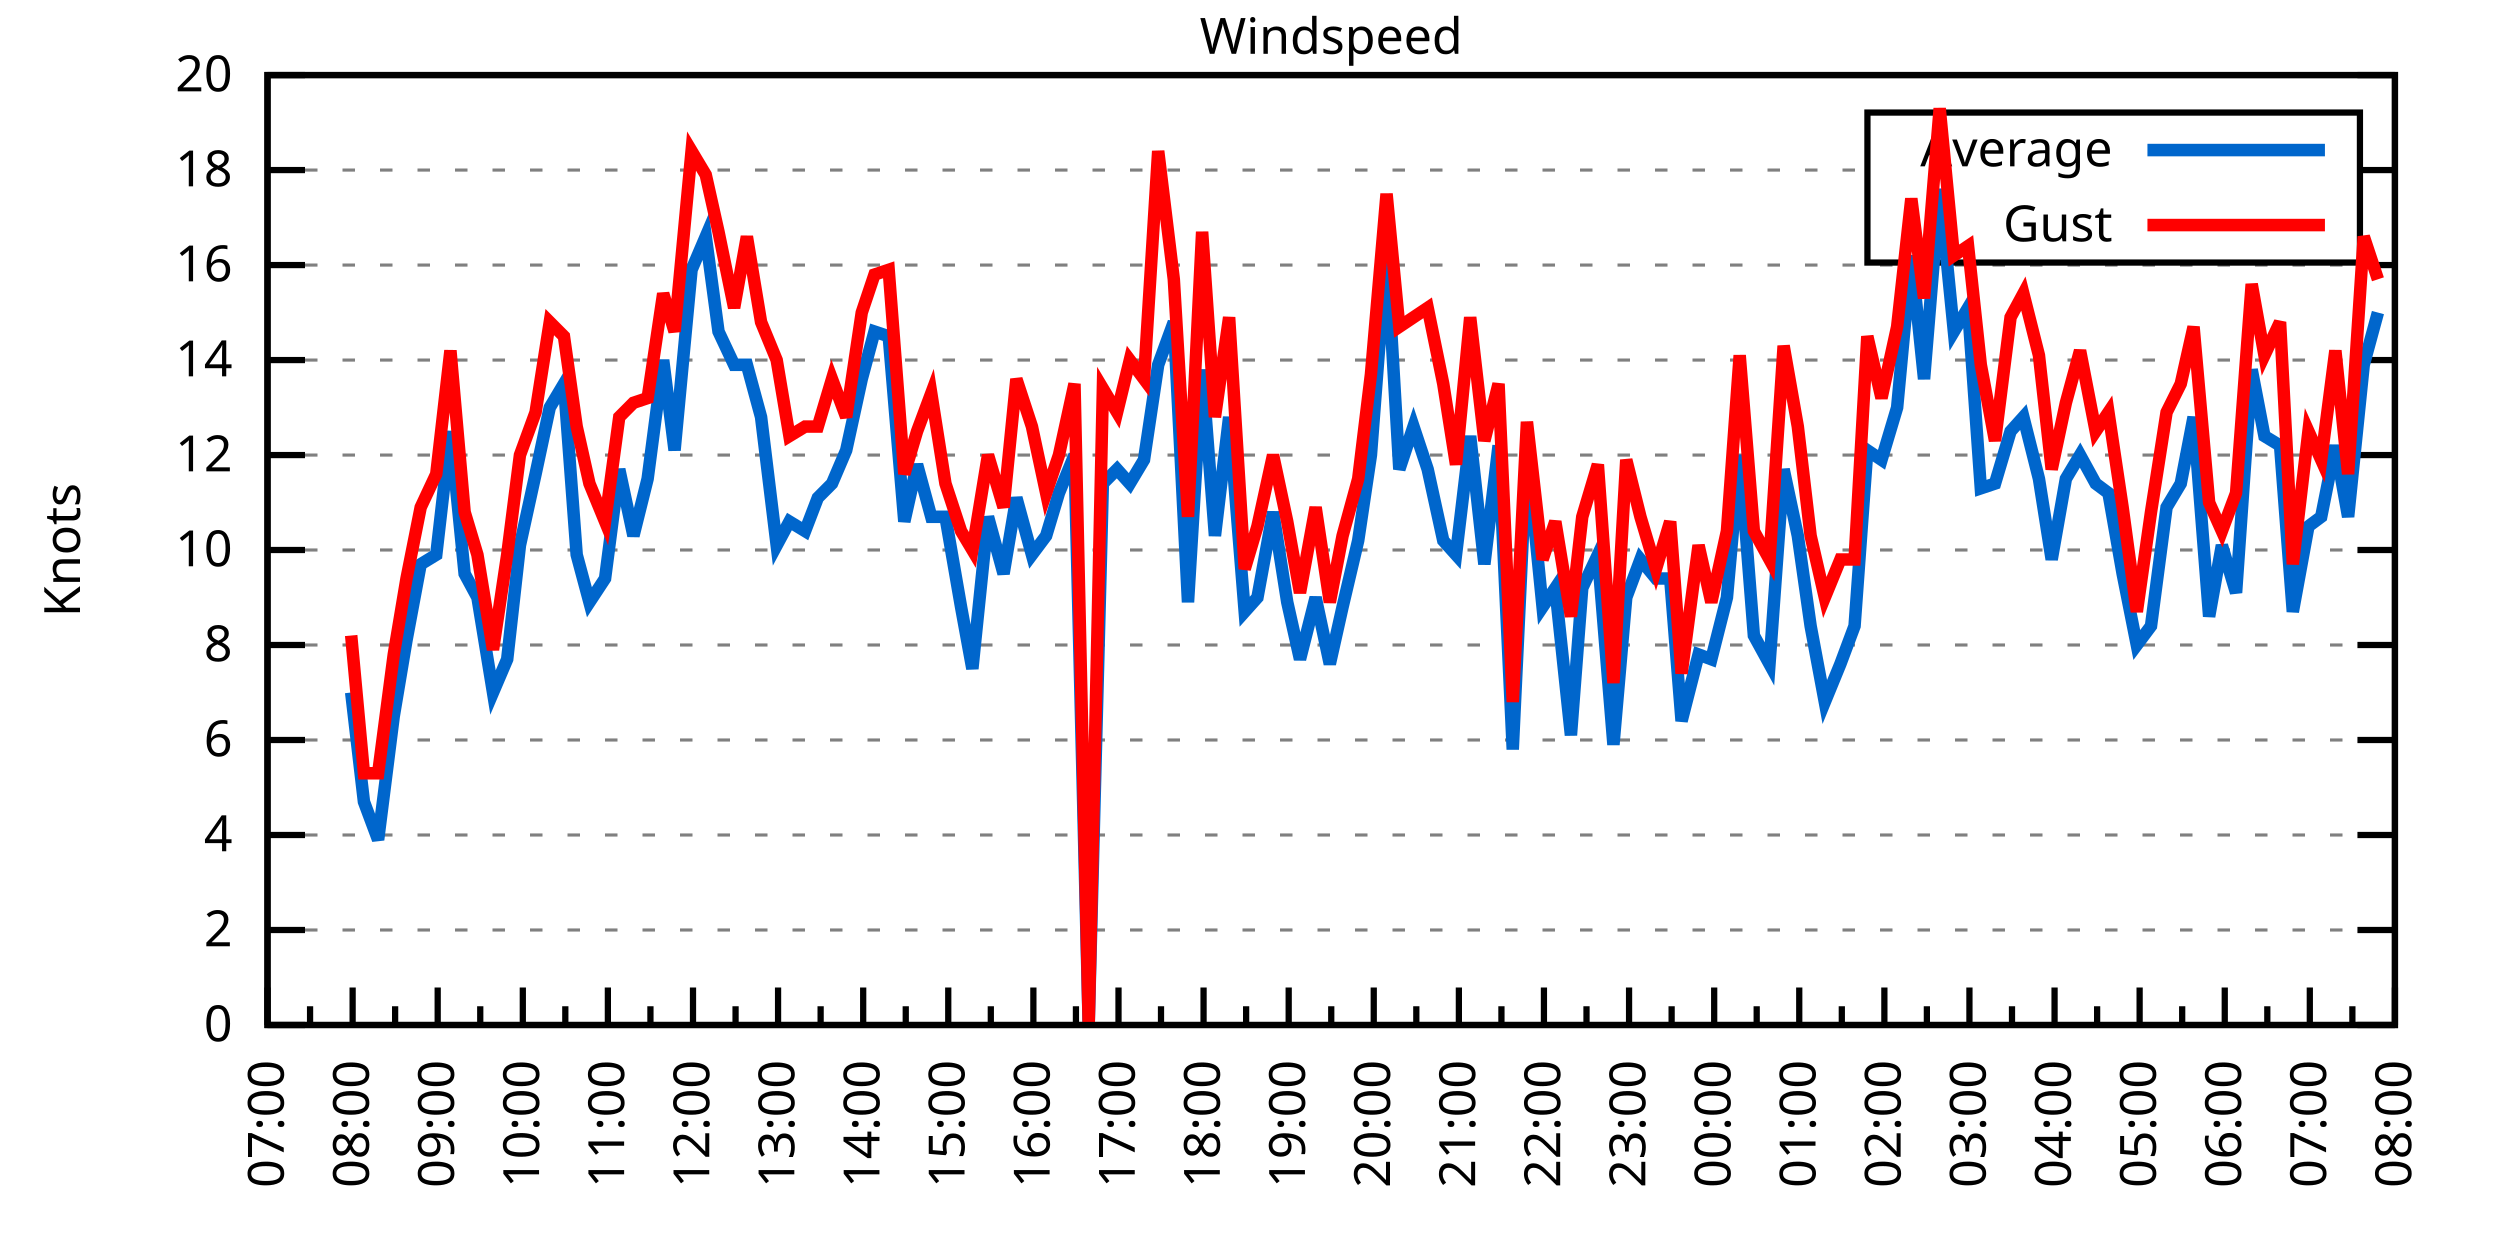
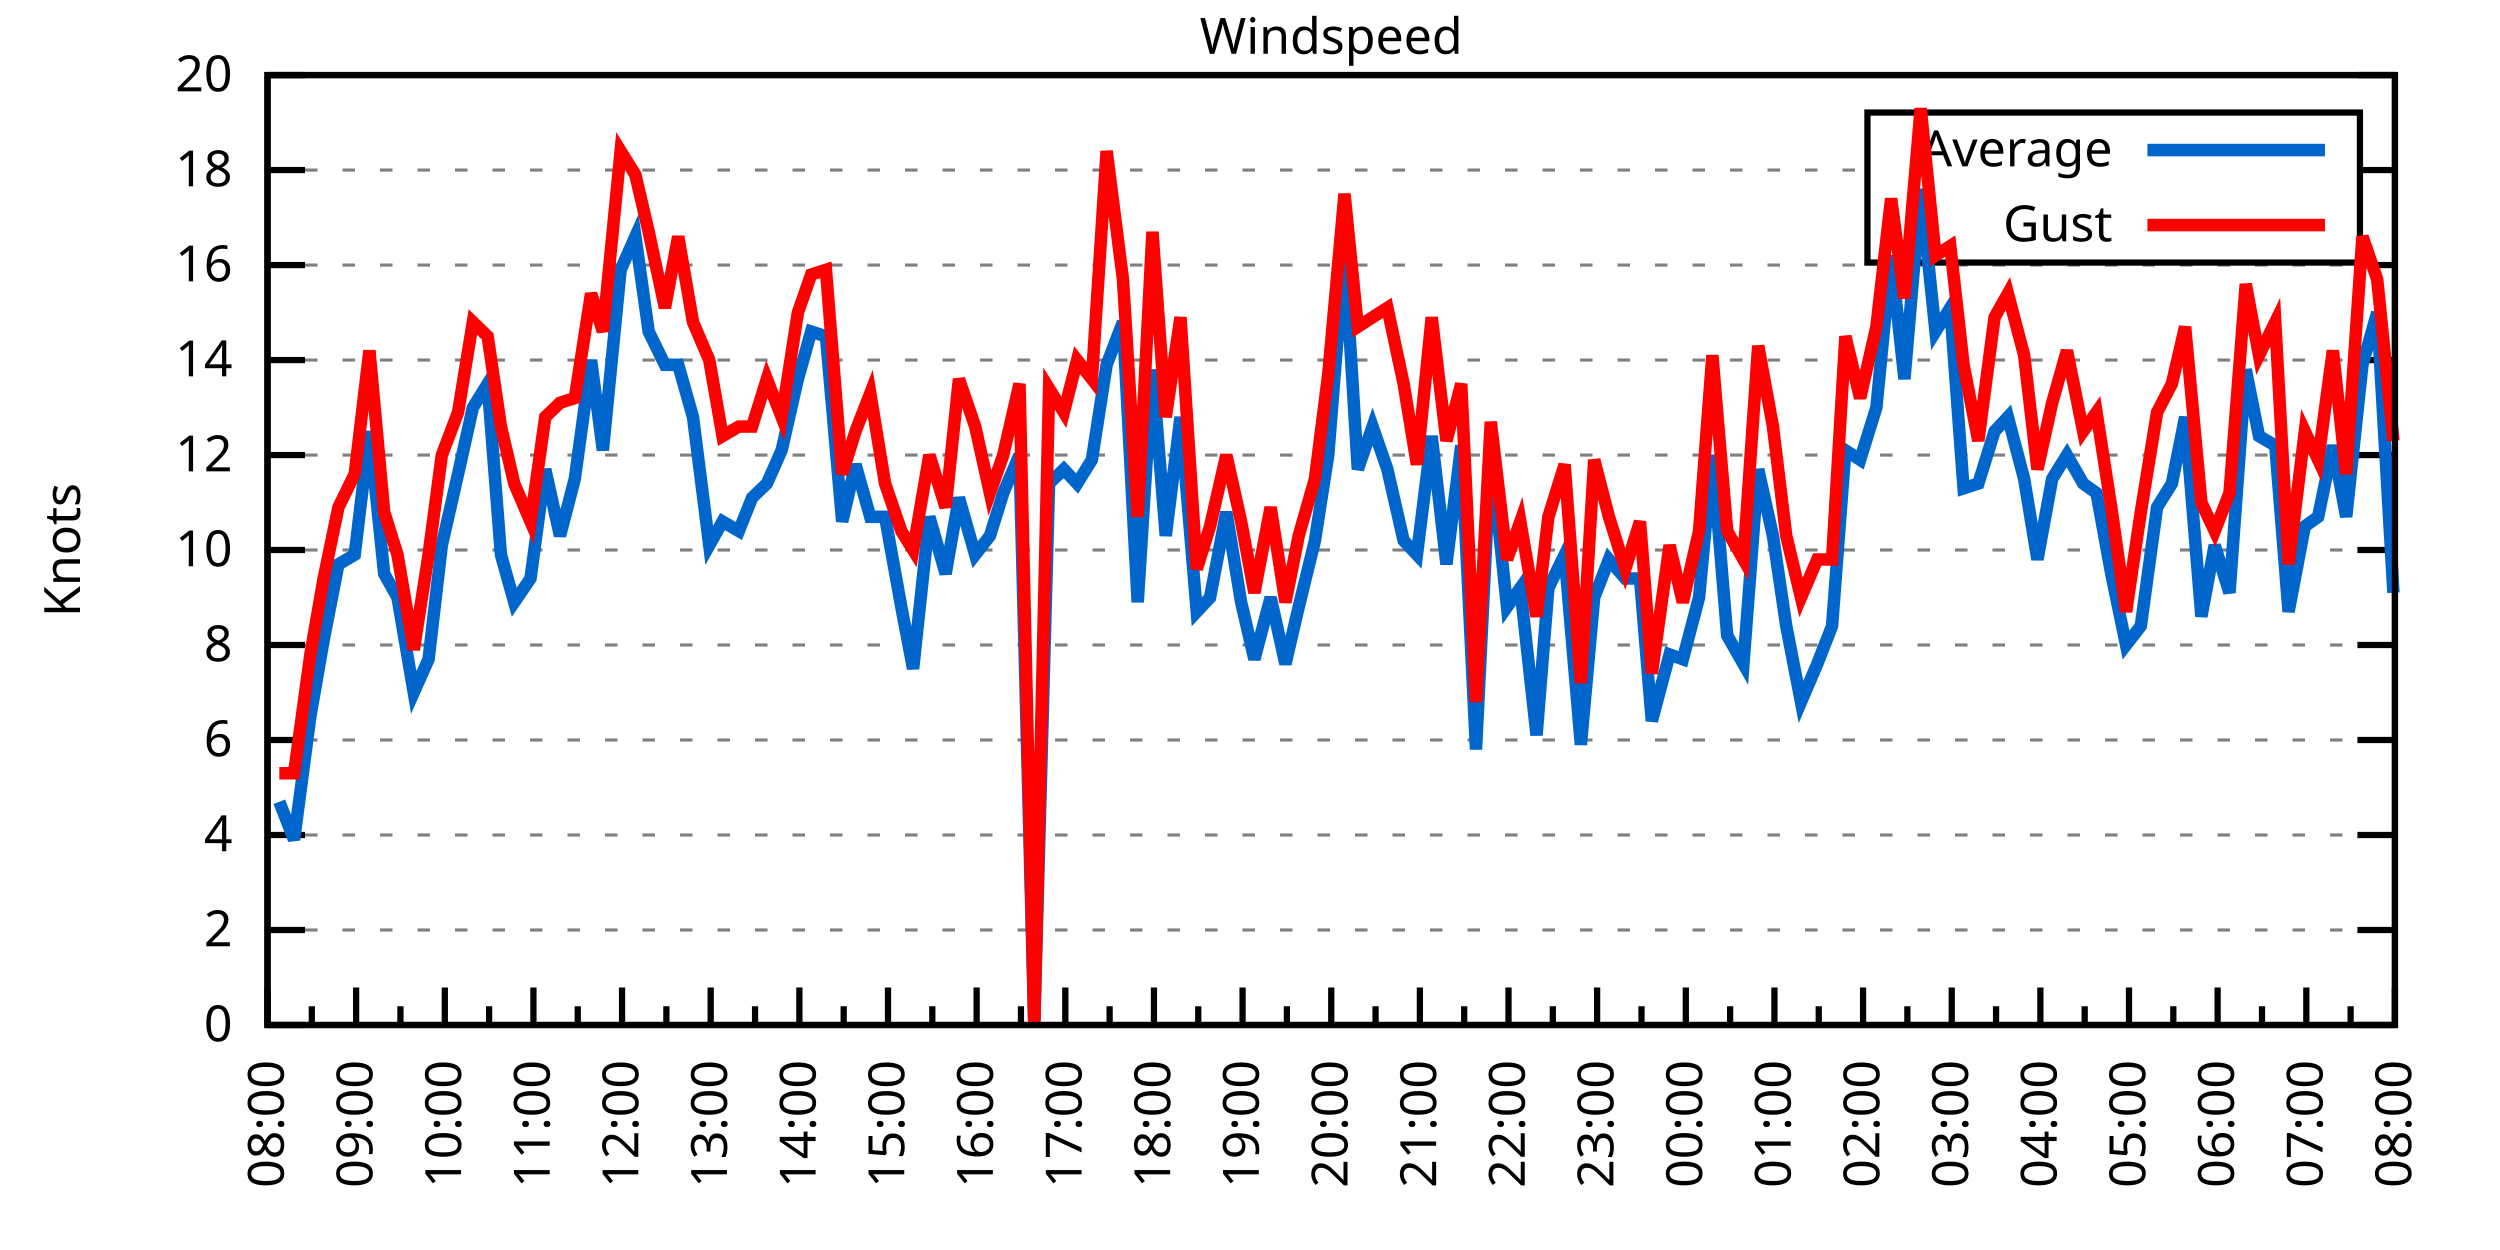
<svg xmlns="http://www.w3.org/2000/svg" xmlns:xlink="http://www.w3.org/1999/xlink" width="400" height="200" viewBox="0 0 400 200">
  <g id="gnuplot_canvas">
    <rect x="0" y="0" width="400" height="200" fill="none" />
    <defs>
      <circle id="gpDot" r="0.5" stroke-width="0.5" stroke="currentColor" />
      <path id="gpPt0" stroke-width="0.333" stroke="currentColor" d="M-1,0 h2 M0,-1 v2" />
      <path id="gpPt1" stroke-width="0.333" stroke="currentColor" d="M-1,-1 L1,1 M1,-1 L-1,1" />
      <path id="gpPt2" stroke-width="0.333" stroke="currentColor" d="M-1,0 L1,0 M0,-1 L0,1 M-1,-1 L1,1 M-1,1 L1,-1" />
      <rect id="gpPt3" stroke-width="0.333" stroke="currentColor" x="-1" y="-1" width="2" height="2" />
      <rect id="gpPt4" stroke-width="0.333" stroke="currentColor" fill="currentColor" x="-1" y="-1" width="2" height="2" />
      <circle id="gpPt5" stroke-width="0.333" stroke="currentColor" cx="0" cy="0" r="1" />
      <use xlink:href="#gpPt5" id="gpPt6" fill="currentColor" stroke="none" />
      <path id="gpPt7" stroke-width="0.333" stroke="currentColor" d="M0,-1.33 L-1.33,0.67 L1.33,0.67 z" />
      <use xlink:href="#gpPt7" id="gpPt8" fill="currentColor" stroke="none" />
      <use xlink:href="#gpPt7" id="gpPt9" stroke="currentColor" transform="rotate(180)" />
      <use xlink:href="#gpPt9" id="gpPt10" fill="currentColor" stroke="none" />
      <use xlink:href="#gpPt3" id="gpPt11" stroke="currentColor" transform="rotate(45)" />
      <use xlink:href="#gpPt11" id="gpPt12" fill="currentColor" stroke="none" />
      <path id="gpPt13" stroke-width="0.333" stroke="currentColor" d="M0,1.330 L1.265,0.411 L0.782,-1.067 L-0.782,-1.076 L-1.265,0.411 z" />
      <use xlink:href="#gpPt13" id="gpPt14" fill="currentColor" stroke="none" />
      <filter id="textbox" filterUnits="objectBoundingBox" x="0" y="0" height="1" width="1">
        <feFlood flood-color="white" flood-opacity="1" result="bgnd" />
        <feComposite in="SourceGraphic" in2="bgnd" operator="atop" />
      </filter>
      <filter id="greybox" filterUnits="objectBoundingBox" x="0" y="0" height="1" width="1">
        <feFlood flood-color="lightgrey" flood-opacity="1" result="grey" />
        <feComposite in="SourceGraphic" in2="grey" operator="atop" />
      </filter>
    </defs>
    <g fill="none" color="white" stroke="currentColor" stroke-width="1.00" stroke-linecap="butt" stroke-linejoin="miter">
</g>
    <g fill="none" color="black" stroke="currentColor" stroke-width="1.00" stroke-linecap="butt" stroke-linejoin="miter">
      <g stroke="none" shape-rendering="crispEdges">
        <polygon fill="rgb(255, 255, 255)" points="42.80,164.00 383.18,164.00 383.18,12.02 42.80,12.02 " />
      </g>
    </g>
    <g fill="none" color="black" stroke="currentColor" stroke-width="1.00" stroke-linecap="butt" stroke-linejoin="miter">
</g>
    <g fill="none" color="black" stroke="black" stroke-width="0.50" stroke-linecap="butt" stroke-linejoin="miter">
</g>
    <g fill="none" color="gray" stroke="currentColor" stroke-width="0.50" stroke-linecap="butt" stroke-linejoin="miter">
      <path stroke="gray" stroke-dasharray="2,4" class="gridline" d="M42.80,164.00 L383.19,164.00  " />
    </g>
    <g fill="none" color="gray" stroke="gray" stroke-width="1.00" stroke-linecap="butt" stroke-linejoin="miter">
</g>
    <g fill="none" color="black" stroke="currentColor" stroke-width="1.00" stroke-linecap="butt" stroke-linejoin="miter">
      <path stroke="black" d="M42.80,164.00 L48.80,164.00 M383.19,164.00 L377.19,164.00  " />
      <g transform="translate(37.20,166.60)" stroke="none" fill="black" font-family="Sans" font-size="8.00" text-anchor="end">
        <text>
          <tspan font-family="Sans"> 0</tspan>
        </text>
      </g>
    </g>
    <g fill="none" color="black" stroke="currentColor" stroke-width="1.00" stroke-linecap="butt" stroke-linejoin="miter">
</g>
    <g fill="none" color="black" stroke="black" stroke-width="0.50" stroke-linecap="butt" stroke-linejoin="miter">
</g>
    <g fill="none" color="gray" stroke="currentColor" stroke-width="0.50" stroke-linecap="butt" stroke-linejoin="miter">
      <path stroke="gray" stroke-dasharray="2,4" class="gridline" d="M42.80,148.80 L383.19,148.80  " />
    </g>
    <g fill="none" color="gray" stroke="gray" stroke-width="1.00" stroke-linecap="butt" stroke-linejoin="miter">
</g>
    <g fill="none" color="black" stroke="currentColor" stroke-width="1.00" stroke-linecap="butt" stroke-linejoin="miter">
      <path stroke="black" d="M42.80,148.80 L48.80,148.80 M383.19,148.80 L377.19,148.80  " />
      <g transform="translate(37.20,151.40)" stroke="none" fill="black" font-family="Sans" font-size="8.00" text-anchor="end">
        <text>
          <tspan font-family="Sans"> 2</tspan>
        </text>
      </g>
    </g>
    <g fill="none" color="black" stroke="currentColor" stroke-width="1.00" stroke-linecap="butt" stroke-linejoin="miter">
</g>
    <g fill="none" color="black" stroke="black" stroke-width="0.50" stroke-linecap="butt" stroke-linejoin="miter">
</g>
    <g fill="none" color="gray" stroke="currentColor" stroke-width="0.50" stroke-linecap="butt" stroke-linejoin="miter">
      <path stroke="gray" stroke-dasharray="2,4" class="gridline" d="M42.80,133.60 L383.19,133.60  " />
    </g>
    <g fill="none" color="gray" stroke="gray" stroke-width="1.00" stroke-linecap="butt" stroke-linejoin="miter">
</g>
    <g fill="none" color="black" stroke="currentColor" stroke-width="1.00" stroke-linecap="butt" stroke-linejoin="miter">
      <path stroke="black" d="M42.80,133.60 L48.80,133.60 M383.19,133.60 L377.19,133.60  " />
      <g transform="translate(37.20,136.20)" stroke="none" fill="black" font-family="Sans" font-size="8.00" text-anchor="end">
        <text>
          <tspan font-family="Sans"> 4</tspan>
        </text>
      </g>
    </g>
    <g fill="none" color="black" stroke="currentColor" stroke-width="1.00" stroke-linecap="butt" stroke-linejoin="miter">
</g>
    <g fill="none" color="black" stroke="black" stroke-width="0.50" stroke-linecap="butt" stroke-linejoin="miter">
</g>
    <g fill="none" color="gray" stroke="currentColor" stroke-width="0.50" stroke-linecap="butt" stroke-linejoin="miter">
      <path stroke="gray" stroke-dasharray="2,4" class="gridline" d="M42.80,118.40 L383.19,118.40  " />
    </g>
    <g fill="none" color="gray" stroke="gray" stroke-width="1.00" stroke-linecap="butt" stroke-linejoin="miter">
</g>
    <g fill="none" color="black" stroke="currentColor" stroke-width="1.00" stroke-linecap="butt" stroke-linejoin="miter">
      <path stroke="black" d="M42.80,118.40 L48.80,118.40 M383.19,118.40 L377.19,118.40  " />
      <g transform="translate(37.20,121.00)" stroke="none" fill="black" font-family="Sans" font-size="8.00" text-anchor="end">
        <text>
          <tspan font-family="Sans"> 6</tspan>
        </text>
      </g>
    </g>
    <g fill="none" color="black" stroke="currentColor" stroke-width="1.00" stroke-linecap="butt" stroke-linejoin="miter">
</g>
    <g fill="none" color="black" stroke="black" stroke-width="0.50" stroke-linecap="butt" stroke-linejoin="miter">
</g>
    <g fill="none" color="gray" stroke="currentColor" stroke-width="0.50" stroke-linecap="butt" stroke-linejoin="miter">
      <path stroke="gray" stroke-dasharray="2,4" class="gridline" d="M42.80,103.20 L383.19,103.20  " />
    </g>
    <g fill="none" color="gray" stroke="gray" stroke-width="1.00" stroke-linecap="butt" stroke-linejoin="miter">
</g>
    <g fill="none" color="black" stroke="currentColor" stroke-width="1.00" stroke-linecap="butt" stroke-linejoin="miter">
      <path stroke="black" d="M42.80,103.20 L48.80,103.20 M383.19,103.20 L377.19,103.20  " />
      <g transform="translate(37.20,105.80)" stroke="none" fill="black" font-family="Sans" font-size="8.00" text-anchor="end">
        <text>
          <tspan font-family="Sans"> 8</tspan>
        </text>
      </g>
    </g>
    <g fill="none" color="black" stroke="currentColor" stroke-width="1.00" stroke-linecap="butt" stroke-linejoin="miter">
</g>
    <g fill="none" color="black" stroke="black" stroke-width="0.50" stroke-linecap="butt" stroke-linejoin="miter">
</g>
    <g fill="none" color="gray" stroke="currentColor" stroke-width="0.50" stroke-linecap="butt" stroke-linejoin="miter">
      <path stroke="gray" stroke-dasharray="2,4" class="gridline" d="M42.80,88.00 L383.19,88.00  " />
    </g>
    <g fill="none" color="gray" stroke="gray" stroke-width="1.00" stroke-linecap="butt" stroke-linejoin="miter">
</g>
    <g fill="none" color="black" stroke="currentColor" stroke-width="1.00" stroke-linecap="butt" stroke-linejoin="miter">
      <path stroke="black" d="M42.80,88.00 L48.80,88.00 M383.19,88.00 L377.19,88.00  " />
      <g transform="translate(37.20,90.60)" stroke="none" fill="black" font-family="Sans" font-size="8.00" text-anchor="end">
        <text>
          <tspan font-family="Sans"> 10</tspan>
        </text>
      </g>
    </g>
    <g fill="none" color="black" stroke="currentColor" stroke-width="1.00" stroke-linecap="butt" stroke-linejoin="miter">
</g>
    <g fill="none" color="black" stroke="black" stroke-width="0.50" stroke-linecap="butt" stroke-linejoin="miter">
</g>
    <g fill="none" color="gray" stroke="currentColor" stroke-width="0.50" stroke-linecap="butt" stroke-linejoin="miter">
      <path stroke="gray" stroke-dasharray="2,4" class="gridline" d="M42.80,72.81 L383.19,72.81  " />
    </g>
    <g fill="none" color="gray" stroke="gray" stroke-width="1.00" stroke-linecap="butt" stroke-linejoin="miter">
</g>
    <g fill="none" color="black" stroke="currentColor" stroke-width="1.00" stroke-linecap="butt" stroke-linejoin="miter">
      <path stroke="black" d="M42.80,72.81 L48.80,72.81 M383.19,72.81 L377.19,72.81  " />
      <g transform="translate(37.20,75.41)" stroke="none" fill="black" font-family="Sans" font-size="8.00" text-anchor="end">
        <text>
          <tspan font-family="Sans"> 12</tspan>
        </text>
      </g>
    </g>
    <g fill="none" color="black" stroke="currentColor" stroke-width="1.00" stroke-linecap="butt" stroke-linejoin="miter">
</g>
    <g fill="none" color="black" stroke="black" stroke-width="0.50" stroke-linecap="butt" stroke-linejoin="miter">
</g>
    <g fill="none" color="gray" stroke="currentColor" stroke-width="0.50" stroke-linecap="butt" stroke-linejoin="miter">
      <path stroke="gray" stroke-dasharray="2,4" class="gridline" d="M42.80,57.61 L383.19,57.61  " />
    </g>
    <g fill="none" color="gray" stroke="gray" stroke-width="1.00" stroke-linecap="butt" stroke-linejoin="miter">
</g>
    <g fill="none" color="black" stroke="currentColor" stroke-width="1.00" stroke-linecap="butt" stroke-linejoin="miter">
      <path stroke="black" d="M42.80,57.61 L48.80,57.61 M383.19,57.61 L377.19,57.61  " />
      <g transform="translate(37.20,60.21)" stroke="none" fill="black" font-family="Sans" font-size="8.00" text-anchor="end">
        <text>
          <tspan font-family="Sans"> 14</tspan>
        </text>
      </g>
    </g>
    <g fill="none" color="black" stroke="currentColor" stroke-width="1.00" stroke-linecap="butt" stroke-linejoin="miter">
</g>
    <g fill="none" color="black" stroke="black" stroke-width="0.50" stroke-linecap="butt" stroke-linejoin="miter">
</g>
    <g fill="none" color="gray" stroke="currentColor" stroke-width="0.50" stroke-linecap="butt" stroke-linejoin="miter">
      <path stroke="gray" stroke-dasharray="2,4" class="gridline" d="M42.80,42.41 L383.19,42.41  " />
    </g>
    <g fill="none" color="gray" stroke="gray" stroke-width="1.00" stroke-linecap="butt" stroke-linejoin="miter">
</g>
    <g fill="none" color="black" stroke="currentColor" stroke-width="1.00" stroke-linecap="butt" stroke-linejoin="miter">
      <path stroke="black" d="M42.80,42.41 L48.80,42.41 M383.19,42.41 L377.19,42.41  " />
      <g transform="translate(37.20,45.01)" stroke="none" fill="black" font-family="Sans" font-size="8.00" text-anchor="end">
        <text>
          <tspan font-family="Sans"> 16</tspan>
        </text>
      </g>
    </g>
    <g fill="none" color="black" stroke="currentColor" stroke-width="1.00" stroke-linecap="butt" stroke-linejoin="miter">
</g>
    <g fill="none" color="black" stroke="black" stroke-width="0.50" stroke-linecap="butt" stroke-linejoin="miter">
</g>
    <g fill="none" color="gray" stroke="currentColor" stroke-width="0.50" stroke-linecap="butt" stroke-linejoin="miter">
      <path stroke="gray" stroke-dasharray="2,4" class="gridline" d="M42.80,27.21 L298.79,27.21 M377.59,27.21 L383.19,27.21  " />
    </g>
    <g fill="none" color="gray" stroke="gray" stroke-width="1.00" stroke-linecap="butt" stroke-linejoin="miter">
</g>
    <g fill="none" color="black" stroke="currentColor" stroke-width="1.00" stroke-linecap="butt" stroke-linejoin="miter">
      <path stroke="black" d="M42.80,27.21 L48.80,27.21 M383.19,27.21 L377.19,27.21  " />
      <g transform="translate(37.20,29.81)" stroke="none" fill="black" font-family="Sans" font-size="8.00" text-anchor="end">
        <text>
          <tspan font-family="Sans"> 18</tspan>
        </text>
      </g>
    </g>
    <g fill="none" color="black" stroke="currentColor" stroke-width="1.00" stroke-linecap="butt" stroke-linejoin="miter">
</g>
    <g fill="none" color="black" stroke="black" stroke-width="0.50" stroke-linecap="butt" stroke-linejoin="miter">
</g>
    <g fill="none" color="gray" stroke="currentColor" stroke-width="0.50" stroke-linecap="butt" stroke-linejoin="miter">
      <path stroke="gray" stroke-dasharray="2,4" class="gridline" d="M42.80,12.01 L383.19,12.01  " />
    </g>
    <g fill="none" color="gray" stroke="gray" stroke-width="1.00" stroke-linecap="butt" stroke-linejoin="miter">
</g>
    <g fill="none" color="black" stroke="currentColor" stroke-width="1.00" stroke-linecap="butt" stroke-linejoin="miter">
      <path stroke="black" d="M42.80,12.01 L48.80,12.01 M383.19,12.01 L377.19,12.01  " />
      <g transform="translate(37.20,14.61)" stroke="none" fill="black" font-family="Sans" font-size="8.00" text-anchor="end">
        <text>
          <tspan font-family="Sans"> 20</tspan>
        </text>
      </g>
    </g>
    <g fill="none" color="black" stroke="currentColor" stroke-width="1.00" stroke-linecap="butt" stroke-linejoin="miter">
      <path stroke="black" d="M42.80,164.00 L42.80,158.00  " />
      <g transform="translate(45.40,169.60) rotate(270)" stroke="none" fill="black" font-family="Sans" font-size="8.00" text-anchor="end">
        <text>
+           <tspan font-family="Sans">08:00</tspan>
+         </text>
+       </g>
+     </g>
+     <g fill="none" color="black" stroke="currentColor" stroke-width="1.00" stroke-linecap="butt" stroke-linejoin="miter">
+       <path stroke="black" d="M49.89,164.00 L49.89,161.00 M56.98,164.00 L56.98,158.00  " />
+       <g transform="translate(59.58,169.60) rotate(270)" stroke="none" fill="black" font-family="Sans" font-size="8.00" text-anchor="end">
+         <text>
+           <tspan font-family="Sans">09:00</tspan>
+         </text>
+       </g>
+     </g>
+     <g fill="none" color="black" stroke="currentColor" stroke-width="1.00" stroke-linecap="butt" stroke-linejoin="miter">
+       <path stroke="black" d="M64.07,164.00 L64.07,161.00 M71.17,164.00 L71.17,158.00  " />
+       <g transform="translate(73.77,169.60) rotate(270)" stroke="none" fill="black" font-family="Sans" font-size="8.00" text-anchor="end">
+         <text>
+           <tspan font-family="Sans">10:00</tspan>
+         </text>
+       </g>
+     </g>
+     <g fill="none" color="black" stroke="currentColor" stroke-width="1.00" stroke-linecap="butt" stroke-linejoin="miter">
+       <path stroke="black" d="M78.26,164.00 L78.26,161.00 M85.35,164.00 L85.35,158.00  " />
+       <g transform="translate(87.95,169.60) rotate(270)" stroke="none" fill="black" font-family="Sans" font-size="8.00" text-anchor="end">
+         <text>
+           <tspan font-family="Sans">11:00</tspan>
+         </text>
+       </g>
+     </g>
+     <g fill="none" color="black" stroke="currentColor" stroke-width="1.00" stroke-linecap="butt" stroke-linejoin="miter">
+       <path stroke="black" d="M92.44,164.00 L92.44,161.00 M99.53,164.00 L99.53,158.00  " />
+       <g transform="translate(102.13,169.60) rotate(270)" stroke="none" fill="black" font-family="Sans" font-size="8.00" text-anchor="end">
+         <text>
+           <tspan font-family="Sans">12:00</tspan>
+         </text>
+       </g>
+     </g>
+     <g fill="none" color="black" stroke="currentColor" stroke-width="1.00" stroke-linecap="butt" stroke-linejoin="miter">
+       <path stroke="black" d="M106.62,164.00 L106.62,161.00 M113.71,164.00 L113.71,158.00  " />
+       <g transform="translate(116.31,169.60) rotate(270)" stroke="none" fill="black" font-family="Sans" font-size="8.00" text-anchor="end">
+         <text>
+           <tspan font-family="Sans">13:00</tspan>
+         </text>
+       </g>
+     </g>
+     <g fill="none" color="black" stroke="currentColor" stroke-width="1.00" stroke-linecap="butt" stroke-linejoin="miter">
+       <path stroke="black" d="M120.81,164.00 L120.81,161.00 M127.90,164.00 L127.90,158.00  " />
+       <g transform="translate(130.50,169.60) rotate(270)" stroke="none" fill="black" font-family="Sans" font-size="8.00" text-anchor="end">
+         <text>
+           <tspan font-family="Sans">14:00</tspan>
+         </text>
+       </g>
+     </g>
+     <g fill="none" color="black" stroke="currentColor" stroke-width="1.00" stroke-linecap="butt" stroke-linejoin="miter">
+       <path stroke="black" d="M134.99,164.00 L134.99,161.00 M142.08,164.00 L142.08,158.00  " />
+       <g transform="translate(144.68,169.60) rotate(270)" stroke="none" fill="black" font-family="Sans" font-size="8.00" text-anchor="end">
+         <text>
+           <tspan font-family="Sans">15:00</tspan>
+         </text>
+       </g>
+     </g>
+     <g fill="none" color="black" stroke="currentColor" stroke-width="1.00" stroke-linecap="butt" stroke-linejoin="miter">
+       <path stroke="black" d="M149.17,164.00 L149.17,161.00 M156.26,164.00 L156.26,158.00  " />
+       <g transform="translate(158.86,169.60) rotate(270)" stroke="none" fill="black" font-family="Sans" font-size="8.00" text-anchor="end">
+         <text>
+           <tspan font-family="Sans">16:00</tspan>
+         </text>
+       </g>
+     </g>
+     <g fill="none" color="black" stroke="currentColor" stroke-width="1.00" stroke-linecap="butt" stroke-linejoin="miter">
+       <path stroke="black" d="M163.35,164.00 L163.35,161.00 M170.45,164.00 L170.45,158.00  " />
+       <g transform="translate(173.05,169.60) rotate(270)" stroke="none" fill="black" font-family="Sans" font-size="8.00" text-anchor="end">
+         <text>
+           <tspan font-family="Sans">17:00</tspan>
+         </text>
+       </g>
+     </g>
+     <g fill="none" color="black" stroke="currentColor" stroke-width="1.00" stroke-linecap="butt" stroke-linejoin="miter">
+       <path stroke="black" d="M177.54,164.00 L177.54,161.00 M184.63,164.00 L184.63,158.00  " />
+       <g transform="translate(187.23,169.60) rotate(270)" stroke="none" fill="black" font-family="Sans" font-size="8.00" text-anchor="end">
+         <text>
+           <tspan font-family="Sans">18:00</tspan>
+         </text>
+       </g>
+     </g>
+     <g fill="none" color="black" stroke="currentColor" stroke-width="1.00" stroke-linecap="butt" stroke-linejoin="miter">
+       <path stroke="black" d="M191.72,164.00 L191.72,161.00 M198.81,164.00 L198.81,158.00  " />
+       <g transform="translate(201.41,169.60) rotate(270)" stroke="none" fill="black" font-family="Sans" font-size="8.00" text-anchor="end">
+         <text>
+           <tspan font-family="Sans">19:00</tspan>
+         </text>
+       </g>
+     </g>
+     <g fill="none" color="black" stroke="currentColor" stroke-width="1.00" stroke-linecap="butt" stroke-linejoin="miter">
+       <path stroke="black" d="M205.90,164.00 L205.90,161.00 M213.00,164.00 L213.00,158.00  " />
+       <g transform="translate(215.60,169.60) rotate(270)" stroke="none" fill="black" font-family="Sans" font-size="8.00" text-anchor="end">
+         <text>
+           <tspan font-family="Sans">20:00</tspan>
+         </text>
+       </g>
+     </g>
+     <g fill="none" color="black" stroke="currentColor" stroke-width="1.00" stroke-linecap="butt" stroke-linejoin="miter">
+       <path stroke="black" d="M220.09,164.00 L220.09,161.00 M227.18,164.00 L227.18,158.00  " />
+       <g transform="translate(229.78,169.60) rotate(270)" stroke="none" fill="black" font-family="Sans" font-size="8.00" text-anchor="end">
+         <text>
+           <tspan font-family="Sans">21:00</tspan>
+         </text>
+       </g>
+     </g>
+     <g fill="none" color="black" stroke="currentColor" stroke-width="1.00" stroke-linecap="butt" stroke-linejoin="miter">
+       <path stroke="black" d="M234.27,164.00 L234.27,161.00 M241.36,164.00 L241.36,158.00  " />
+       <g transform="translate(243.96,169.60) rotate(270)" stroke="none" fill="black" font-family="Sans" font-size="8.00" text-anchor="end">
+         <text>
+           <tspan font-family="Sans">22:00</tspan>
+         </text>
+       </g>
+     </g>
+     <g fill="none" color="black" stroke="currentColor" stroke-width="1.00" stroke-linecap="butt" stroke-linejoin="miter">
+       <path stroke="black" d="M248.45,164.00 L248.45,161.00 M255.54,164.00 L255.54,158.00  " />
+       <g transform="translate(258.14,169.60) rotate(270)" stroke="none" fill="black" font-family="Sans" font-size="8.00" text-anchor="end">
+         <text>
+           <tspan font-family="Sans">23:00</tspan>
+         </text>
+       </g>
+     </g>
+     <g fill="none" color="black" stroke="currentColor" stroke-width="1.00" stroke-linecap="butt" stroke-linejoin="miter">
+       <path stroke="black" d="M262.64,164.00 L262.64,161.00 M269.73,164.00 L269.73,158.00  " />
+       <g transform="translate(272.33,169.60) rotate(270)" stroke="none" fill="black" font-family="Sans" font-size="8.00" text-anchor="end">
+         <text>
+           <tspan font-family="Sans">00:00</tspan>
+         </text>
+       </g>
+     </g>
+     <g fill="none" color="black" stroke="currentColor" stroke-width="1.00" stroke-linecap="butt" stroke-linejoin="miter">
+       <path stroke="black" d="M276.82,164.00 L276.82,161.00 M283.91,164.00 L283.91,158.00  " />
+       <g transform="translate(286.51,169.60) rotate(270)" stroke="none" fill="black" font-family="Sans" font-size="8.00" text-anchor="end">
+         <text>
+           <tspan font-family="Sans">01:00</tspan>
+         </text>
+       </g>
+     </g>
+     <g fill="none" color="black" stroke="currentColor" stroke-width="1.00" stroke-linecap="butt" stroke-linejoin="miter">
+       <path stroke="black" d="M291.00,164.00 L291.00,161.00 M298.09,164.00 L298.09,158.00  " />
+       <g transform="translate(300.69,169.60) rotate(270)" stroke="none" fill="black" font-family="Sans" font-size="8.00" text-anchor="end">
+         <text>
+           <tspan font-family="Sans">02:00</tspan>
+         </text>
+       </g>
+     </g>
+     <g fill="none" color="black" stroke="currentColor" stroke-width="1.00" stroke-linecap="butt" stroke-linejoin="miter">
+       <path stroke="black" d="M305.18,164.00 L305.18,161.00 M312.28,164.00 L312.28,158.00  " />
+       <g transform="translate(314.88,169.60) rotate(270)" stroke="none" fill="black" font-family="Sans" font-size="8.00" text-anchor="end">
+         <text>
+           <tspan font-family="Sans">03:00</tspan>
+         </text>
+       </g>
+     </g>
+     <g fill="none" color="black" stroke="currentColor" stroke-width="1.00" stroke-linecap="butt" stroke-linejoin="miter">
+       <path stroke="black" d="M319.37,164.00 L319.37,161.00 M326.46,164.00 L326.46,158.00  " />
+       <g transform="translate(329.06,169.60) rotate(270)" stroke="none" fill="black" font-family="Sans" font-size="8.00" text-anchor="end">
+         <text>
+           <tspan font-family="Sans">04:00</tspan>
+         </text>
+       </g>
+     </g>
+     <g fill="none" color="black" stroke="currentColor" stroke-width="1.00" stroke-linecap="butt" stroke-linejoin="miter">
+       <path stroke="black" d="M333.55,164.00 L333.55,161.00 M340.64,164.00 L340.64,158.00  " />
+       <g transform="translate(343.24,169.60) rotate(270)" stroke="none" fill="black" font-family="Sans" font-size="8.00" text-anchor="end">
+         <text>
+           <tspan font-family="Sans">05:00</tspan>
+         </text>
+       </g>
+     </g>
+     <g fill="none" color="black" stroke="currentColor" stroke-width="1.00" stroke-linecap="butt" stroke-linejoin="miter">
+       <path stroke="black" d="M347.73,164.00 L347.73,161.00 M354.82,164.00 L354.82,158.00  " />
+       <g transform="translate(357.42,169.60) rotate(270)" stroke="none" fill="black" font-family="Sans" font-size="8.00" text-anchor="end">
+         <text>
+           <tspan font-family="Sans">06:00</tspan>
+         </text>
+       </g>
+     </g>
+     <g fill="none" color="black" stroke="currentColor" stroke-width="1.00" stroke-linecap="butt" stroke-linejoin="miter">
+       <path stroke="black" d="M361.92,164.00 L361.92,161.00 M369.01,164.00 L369.01,158.00  " />
+       <g transform="translate(371.61,169.60) rotate(270)" stroke="none" fill="black" font-family="Sans" font-size="8.00" text-anchor="end">
+         <text>
          <tspan font-family="Sans">07:00</tspan>
        </text>
      </g>
    </g>
    <g fill="none" color="black" stroke="currentColor" stroke-width="1.00" stroke-linecap="butt" stroke-linejoin="miter">
-       <path stroke="black" d="M49.61,164.00 L49.61,161.00 M56.42,164.00 L56.42,158.00  " />
-       <g transform="translate(59.02,169.60) rotate(270)" stroke="none" fill="black" font-family="Sans" font-size="8.00" text-anchor="end">
-         <text>
-           <tspan font-family="Sans">08:00</tspan>
-         </text>
-       </g>
-     </g>
-     <g fill="none" color="black" stroke="currentColor" stroke-width="1.00" stroke-linecap="butt" stroke-linejoin="miter">
-       <path stroke="black" d="M63.22,164.00 L63.22,161.00 M70.03,164.00 L70.03,158.00  " />
-       <g transform="translate(72.63,169.60) rotate(270)" stroke="none" fill="black" font-family="Sans" font-size="8.00" text-anchor="end">
-         <text>
-           <tspan font-family="Sans">09:00</tspan>
-         </text>
-       </g>
-     </g>
-     <g fill="none" color="black" stroke="currentColor" stroke-width="1.00" stroke-linecap="butt" stroke-linejoin="miter">
-       <path stroke="black" d="M76.84,164.00 L76.84,161.00 M83.65,164.00 L83.65,158.00  " />
-       <g transform="translate(86.25,169.60) rotate(270)" stroke="none" fill="black" font-family="Sans" font-size="8.00" text-anchor="end">
-         <text>
-           <tspan font-family="Sans">10:00</tspan>
-         </text>
-       </g>
-     </g>
-     <g fill="none" color="black" stroke="currentColor" stroke-width="1.00" stroke-linecap="butt" stroke-linejoin="miter">
-       <path stroke="black" d="M90.45,164.00 L90.45,161.00 M97.26,164.00 L97.26,158.00  " />
-       <g transform="translate(99.86,169.60) rotate(270)" stroke="none" fill="black" font-family="Sans" font-size="8.00" text-anchor="end">
-         <text>
-           <tspan font-family="Sans">11:00</tspan>
-         </text>
-       </g>
-     </g>
-     <g fill="none" color="black" stroke="currentColor" stroke-width="1.00" stroke-linecap="butt" stroke-linejoin="miter">
-       <path stroke="black" d="M104.07,164.00 L104.07,161.00 M110.88,164.00 L110.88,158.00  " />
-       <g transform="translate(113.48,169.60) rotate(270)" stroke="none" fill="black" font-family="Sans" font-size="8.00" text-anchor="end">
-         <text>
-           <tspan font-family="Sans">12:00</tspan>
-         </text>
-       </g>
-     </g>
-     <g fill="none" color="black" stroke="currentColor" stroke-width="1.00" stroke-linecap="butt" stroke-linejoin="miter">
-       <path stroke="black" d="M117.69,164.00 L117.69,161.00 M124.49,164.00 L124.49,158.00  " />
-       <g transform="translate(127.09,169.60) rotate(270)" stroke="none" fill="black" font-family="Sans" font-size="8.00" text-anchor="end">
-         <text>
-           <tspan font-family="Sans">13:00</tspan>
-         </text>
-       </g>
-     </g>
-     <g fill="none" color="black" stroke="currentColor" stroke-width="1.00" stroke-linecap="butt" stroke-linejoin="miter">
-       <path stroke="black" d="M131.30,164.00 L131.30,161.00 M138.11,164.00 L138.11,158.00  " />
-       <g transform="translate(140.71,169.60) rotate(270)" stroke="none" fill="black" font-family="Sans" font-size="8.00" text-anchor="end">
-         <text>
-           <tspan font-family="Sans">14:00</tspan>
-         </text>
-       </g>
-     </g>
-     <g fill="none" color="black" stroke="currentColor" stroke-width="1.00" stroke-linecap="butt" stroke-linejoin="miter">
-       <path stroke="black" d="M144.92,164.00 L144.92,161.00 M151.72,164.00 L151.72,158.00  " />
-       <g transform="translate(154.32,169.60) rotate(270)" stroke="none" fill="black" font-family="Sans" font-size="8.00" text-anchor="end">
-         <text>
-           <tspan font-family="Sans">15:00</tspan>
-         </text>
-       </g>
-     </g>
-     <g fill="none" color="black" stroke="currentColor" stroke-width="1.00" stroke-linecap="butt" stroke-linejoin="miter">
-       <path stroke="black" d="M158.53,164.00 L158.53,161.00 M165.34,164.00 L165.34,158.00  " />
-       <g transform="translate(167.94,169.60) rotate(270)" stroke="none" fill="black" font-family="Sans" font-size="8.00" text-anchor="end">
-         <text>
-           <tspan font-family="Sans">16:00</tspan>
-         </text>
-       </g>
-     </g>
-     <g fill="none" color="black" stroke="currentColor" stroke-width="1.00" stroke-linecap="butt" stroke-linejoin="miter">
-       <path stroke="black" d="M172.15,164.00 L172.15,161.00 M178.96,164.00 L178.96,158.00  " />
-       <g transform="translate(181.56,169.60) rotate(270)" stroke="none" fill="black" font-family="Sans" font-size="8.00" text-anchor="end">
-         <text>
-           <tspan font-family="Sans">17:00</tspan>
-         </text>
-       </g>
-     </g>
-     <g fill="none" color="black" stroke="currentColor" stroke-width="1.00" stroke-linecap="butt" stroke-linejoin="miter">
-       <path stroke="black" d="M185.76,164.00 L185.76,161.00 M192.57,164.00 L192.57,158.00  " />
-       <g transform="translate(195.17,169.60) rotate(270)" stroke="none" fill="black" font-family="Sans" font-size="8.00" text-anchor="end">
-         <text>
-           <tspan font-family="Sans">18:00</tspan>
-         </text>
-       </g>
-     </g>
-     <g fill="none" color="black" stroke="currentColor" stroke-width="1.00" stroke-linecap="butt" stroke-linejoin="miter">
-       <path stroke="black" d="M199.38,164.00 L199.38,161.00 M206.19,164.00 L206.19,158.00  " />
-       <g transform="translate(208.79,169.60) rotate(270)" stroke="none" fill="black" font-family="Sans" font-size="8.00" text-anchor="end">
-         <text>
-           <tspan font-family="Sans">19:00</tspan>
-         </text>
-       </g>
-     </g>
-     <g fill="none" color="black" stroke="currentColor" stroke-width="1.00" stroke-linecap="butt" stroke-linejoin="miter">
-       <path stroke="black" d="M213.00,164.00 L213.00,161.00 M219.80,164.00 L219.80,158.00  " />
-       <g transform="translate(222.40,169.60) rotate(270)" stroke="none" fill="black" font-family="Sans" font-size="8.00" text-anchor="end">
-         <text>
-           <tspan font-family="Sans">20:00</tspan>
-         </text>
-       </g>
-     </g>
-     <g fill="none" color="black" stroke="currentColor" stroke-width="1.00" stroke-linecap="butt" stroke-linejoin="miter">
-       <path stroke="black" d="M226.61,164.00 L226.61,161.00 M233.42,164.00 L233.42,158.00  " />
-       <g transform="translate(236.02,169.60) rotate(270)" stroke="none" fill="black" font-family="Sans" font-size="8.00" text-anchor="end">
-         <text>
-           <tspan font-family="Sans">21:00</tspan>
-         </text>
-       </g>
-     </g>
-     <g fill="none" color="black" stroke="currentColor" stroke-width="1.00" stroke-linecap="butt" stroke-linejoin="miter">
-       <path stroke="black" d="M240.23,164.00 L240.23,161.00 M247.03,164.00 L247.03,158.00  " />
-       <g transform="translate(249.63,169.60) rotate(270)" stroke="none" fill="black" font-family="Sans" font-size="8.00" text-anchor="end">
-         <text>
-           <tspan font-family="Sans">22:00</tspan>
-         </text>
-       </g>
-     </g>
-     <g fill="none" color="black" stroke="currentColor" stroke-width="1.00" stroke-linecap="butt" stroke-linejoin="miter">
-       <path stroke="black" d="M253.84,164.00 L253.84,161.00 M260.65,164.00 L260.65,158.00  " />
-       <g transform="translate(263.25,169.60) rotate(270)" stroke="none" fill="black" font-family="Sans" font-size="8.00" text-anchor="end">
-         <text>
-           <tspan font-family="Sans">23:00</tspan>
-         </text>
-       </g>
-     </g>
-     <g fill="none" color="black" stroke="currentColor" stroke-width="1.00" stroke-linecap="butt" stroke-linejoin="miter">
-       <path stroke="black" d="M267.46,164.00 L267.46,161.00 M274.27,164.00 L274.27,158.00  " />
-       <g transform="translate(276.87,169.60) rotate(270)" stroke="none" fill="black" font-family="Sans" font-size="8.00" text-anchor="end">
-         <text>
-           <tspan font-family="Sans">00:00</tspan>
-         </text>
-       </g>
-     </g>
-     <g fill="none" color="black" stroke="currentColor" stroke-width="1.00" stroke-linecap="butt" stroke-linejoin="miter">
-       <path stroke="black" d="M281.07,164.00 L281.07,161.00 M287.88,164.00 L287.88,158.00  " />
-       <g transform="translate(290.48,169.60) rotate(270)" stroke="none" fill="black" font-family="Sans" font-size="8.00" text-anchor="end">
-         <text>
-           <tspan font-family="Sans">01:00</tspan>
-         </text>
-       </g>
-     </g>
-     <g fill="none" color="black" stroke="currentColor" stroke-width="1.00" stroke-linecap="butt" stroke-linejoin="miter">
-       <path stroke="black" d="M294.69,164.00 L294.69,161.00 M301.50,164.00 L301.50,158.00  " />
-       <g transform="translate(304.10,169.60) rotate(270)" stroke="none" fill="black" font-family="Sans" font-size="8.00" text-anchor="end">
-         <text>
-           <tspan font-family="Sans">02:00</tspan>
-         </text>
-       </g>
-     </g>
-     <g fill="none" color="black" stroke="currentColor" stroke-width="1.00" stroke-linecap="butt" stroke-linejoin="miter">
-       <path stroke="black" d="M308.30,164.00 L308.30,161.00 M315.11,164.00 L315.11,158.00  " />
-       <g transform="translate(317.71,169.60) rotate(270)" stroke="none" fill="black" font-family="Sans" font-size="8.00" text-anchor="end">
-         <text>
-           <tspan font-family="Sans">03:00</tspan>
-         </text>
-       </g>
-     </g>
-     <g fill="none" color="black" stroke="currentColor" stroke-width="1.00" stroke-linecap="butt" stroke-linejoin="miter">
-       <path stroke="black" d="M321.92,164.00 L321.92,161.00 M328.73,164.00 L328.73,158.00  " />
-       <g transform="translate(331.33,169.60) rotate(270)" stroke="none" fill="black" font-family="Sans" font-size="8.00" text-anchor="end">
-         <text>
-           <tspan font-family="Sans">04:00</tspan>
-         </text>
-       </g>
-     </g>
-     <g fill="none" color="black" stroke="currentColor" stroke-width="1.00" stroke-linecap="butt" stroke-linejoin="miter">
-       <path stroke="black" d="M335.54,164.00 L335.54,161.00 M342.34,164.00 L342.34,158.00  " />
-       <g transform="translate(344.94,169.60) rotate(270)" stroke="none" fill="black" font-family="Sans" font-size="8.00" text-anchor="end">
-         <text>
-           <tspan font-family="Sans">05:00</tspan>
-         </text>
-       </g>
-     </g>
-     <g fill="none" color="black" stroke="currentColor" stroke-width="1.00" stroke-linecap="butt" stroke-linejoin="miter">
-       <path stroke="black" d="M349.15,164.00 L349.15,161.00 M355.96,164.00 L355.96,158.00  " />
-       <g transform="translate(358.56,169.60) rotate(270)" stroke="none" fill="black" font-family="Sans" font-size="8.00" text-anchor="end">
-         <text>
-           <tspan font-family="Sans">06:00</tspan>
-         </text>
-       </g>
-     </g>
-     <g fill="none" color="black" stroke="currentColor" stroke-width="1.00" stroke-linecap="butt" stroke-linejoin="miter">
-       <path stroke="black" d="M362.77,164.00 L362.77,161.00 M369.57,164.00 L369.57,158.00  " />
-       <g transform="translate(372.17,169.60) rotate(270)" stroke="none" fill="black" font-family="Sans" font-size="8.00" text-anchor="end">
-         <text>
-           <tspan font-family="Sans">07:00</tspan>
-         </text>
-       </g>
-     </g>
-     <g fill="none" color="black" stroke="currentColor" stroke-width="1.00" stroke-linecap="butt" stroke-linejoin="miter">
-       <path stroke="black" d="M376.38,164.00 L376.38,161.00 M383.19,164.00 L383.19,158.00  " />
+       <path stroke="black" d="M376.10,164.00 L376.10,161.00 M383.19,164.00 L383.19,158.00  " />
      <g transform="translate(385.79,169.60) rotate(270)" stroke="none" fill="black" font-family="Sans" font-size="8.00" text-anchor="end">
        <text>
          <tspan font-family="Sans">08:00</tspan>
        </text>
      </g>
    </g>
    <g fill="none" color="black" stroke="currentColor" stroke-width="1.00" stroke-linecap="butt" stroke-linejoin="miter">
</g>
    <g fill="none" color="black" stroke="currentColor" stroke-width="1.00" stroke-linecap="butt" stroke-linejoin="miter">
      <path stroke="black" d="M42.80,12.01 L42.80,164.00 L383.19,164.00 L383.19,12.01 L42.80,12.01 Z  " />
    </g>
    <g fill="none" color="black" stroke="currentColor" stroke-width="1.00" stroke-linecap="butt" stroke-linejoin="miter">
      <g transform="translate(12.80,88.01) rotate(270)" stroke="none" fill="black" font-family="Sans" font-size="8.00" text-anchor="middle">
        <text>
          <tspan font-family="Sans">Knots</tspan>
        </text>
      </g>
    </g>
    <g fill="none" color="black" stroke="currentColor" stroke-width="1.00" stroke-linecap="butt" stroke-linejoin="miter">
</g>
    <g fill="none" color="black" stroke="currentColor" stroke-width="1.00" stroke-linecap="butt" stroke-linejoin="miter">
      <path stroke="black" d="M298.79,42.01 L298.79,18.01 L377.59,18.01 L377.59,42.01 L298.79,42.01 Z  " />
    </g>
    <g id="Windspeed_plot_1">
      <g fill="none" color="white" stroke="black" stroke-width="2.00" stroke-linecap="butt" stroke-linejoin="miter">
</g>
      <g fill="none" color="black" stroke="currentColor" stroke-width="2.00" stroke-linecap="butt" stroke-linejoin="miter">
        <g transform="translate(337.99,26.61)" stroke="none" fill="black" font-family="Sans" font-size="8.00" text-anchor="end">
          <text>
            <tspan font-family="Sans">Average</tspan>
          </text>
        </g>
      </g>
      <g fill="none" color="black" stroke="currentColor" stroke-width="2.00" stroke-linecap="butt" stroke-linejoin="miter">
-         <path stroke="rgb(  0, 102, 204)" d="M343.59,24.01 L371.99,24.01 M56.19,110.80 L58.23,128.28 L60.50,134.36 L63.00,114.60 L65.04,102.44 L67.31,90.28   L69.80,88.76 L72.07,69.01 L74.34,91.80 L76.39,95.60 L78.88,110.80 L81.15,105.48 L83.19,87.25 L85.69,75.85   L87.96,65.21 L90.23,61.41 L92.27,88.76 L94.31,96.36 L96.81,92.56 L99.08,75.09 L101.35,85.73 L103.62,76.61   L106.11,57.61 L107.93,72.05 L110.65,43.17 L112.92,37.85 L114.96,53.05 L117.46,58.37 L119.50,58.37 L121.77,66.73   L124.27,87.25 L126.31,83.45 L128.81,84.97 L130.85,79.65 L133.12,77.37 L135.39,72.05 L137.88,60.65 L139.92,53.05   L142.19,53.81 L144.69,83.45 L146.73,74.33 L149.00,82.69 L151.27,82.69 L153.77,97.12 L155.58,107.00 L158.08,82.69   L160.57,91.80 L162.62,79.65 L165.11,88.76 L167.38,85.73 L169.43,78.89 L171.92,72.81 L174.19,164.00 L176.46,77.37   L178.73,75.09 L180.77,77.37 L183.04,73.57 L185.31,58.37 L187.81,51.53 L190.08,96.36 L192.34,59.13 L194.39,85.73   L196.66,66.73 L199.15,97.88 L201.19,95.60 L203.69,81.93 L205.96,96.36 L208.00,105.48 L210.50,95.60 L212.77,106.24   L214.81,97.12 L217.31,86.49 L219.35,72.81 L221.85,40.13 L223.89,75.09 L226.16,68.25 L228.43,75.09 L230.92,86.49   L232.96,88.76 L235.23,69.77 L237.50,90.28 L239.77,71.29 L242.04,119.92 L244.31,72.05 L246.81,97.12 L248.85,94.08   L251.35,117.64 L253.16,94.08 L255.66,88.76 L258.15,119.16 L260.20,95.60 L262.47,89.52 L264.96,92.56 L267.23,92.56   L269.05,115.36 L271.77,104.72 L273.81,105.48 L276.31,95.60 L278.35,72.81 L280.62,101.68 L283.12,106.24 L285.38,75.09   L287.65,85.73 L289.70,100.16 L291.97,112.32 L294.46,106.24 L296.73,100.16 L298.77,72.05 L301.04,73.57 L303.54,65.21   L305.81,40.89 L307.85,60.65 L310.35,30.25 L312.62,53.05 L314.89,49.25 L316.93,78.13 L319.20,77.37 L321.69,69.01   L323.74,66.73 L326.23,76.61 L328.27,89.52 L330.54,76.61 L332.81,72.81 L335.31,77.37 L337.35,78.89 L339.62,91.80   L341.89,103.20 L344.16,100.16 L346.65,81.17 L348.92,77.37 L350.97,66.73 L353.46,98.64 L355.50,87.25 L357.77,94.84   L360.27,59.13 L362.31,69.77 L364.81,71.29 L366.85,97.88 L369.35,84.21 L371.39,82.69 L373.66,71.29 L375.70,82.69   L378.20,58.37 L380.47,50.01  " />
+         <path stroke="rgb(  0, 102, 204)" d="M343.59,24.01 L371.99,24.01 M44.69,128.28 L47.05,134.36 L49.66,114.60 L51.78,102.44 L54.15,90.28 L56.75,88.76   L59.11,69.01 L61.47,91.80 L63.60,95.60 L66.20,110.80 L68.57,105.48 L70.69,87.25 L73.29,75.85 L75.66,65.21   L78.02,61.41 L80.15,88.76 L82.28,96.36 L84.88,92.56 L87.24,75.09 L89.60,85.73 L91.97,76.61 L94.57,57.61   L96.46,72.05 L99.30,43.17 L101.66,37.85 L103.79,53.05 L106.39,58.37 L108.51,58.37 L110.88,66.73 L113.48,87.25   L115.61,83.45 L118.21,84.97 L120.33,79.65 L122.70,77.37 L125.06,72.05 L127.66,60.65 L129.79,53.05 L132.15,53.81   L134.75,83.45 L136.88,74.33 L139.24,82.69 L141.61,82.69 L144.21,97.12 L146.10,107.00 L148.70,82.69 L151.30,91.80   L153.43,79.65 L156.03,88.76 L158.39,85.73 L160.52,78.89 L163.12,72.81 L165.48,164.00 L167.85,77.37 L170.21,75.09   L172.34,77.37 L174.70,73.57 L177.06,58.37 L179.67,51.53 L182.03,96.36 L184.39,59.13 L186.52,85.73 L188.88,66.73   L191.48,97.88 L193.61,95.60 L196.21,81.93 L198.58,96.36 L200.70,105.48 L203.30,95.60 L205.67,106.24 L207.79,97.12   L210.39,86.49 L212.52,72.81 L215.12,40.13 L217.25,75.09 L219.61,68.25 L221.98,75.09 L224.58,86.49 L226.71,88.76   L229.07,69.77 L231.43,90.28 L233.80,71.29 L236.16,119.92 L238.52,72.05 L241.12,97.12 L243.25,94.08 L245.85,117.64   L247.74,94.08 L250.34,88.76 L252.94,119.16 L255.07,95.60 L257.43,89.52 L260.04,92.56 L262.40,92.56 L264.29,115.36   L267.13,104.72 L269.25,105.48 L271.85,95.60 L273.98,72.81 L276.35,101.68 L278.95,106.24 L281.31,75.09 L283.67,85.73   L285.80,100.16 L288.16,112.32 L290.76,106.24 L293.13,100.16 L295.26,72.05 L297.62,73.57 L300.22,65.21 L302.58,40.89   L304.71,60.65 L307.31,30.25 L309.68,53.05 L312.04,49.25 L314.17,78.13 L316.53,77.37 L319.13,69.01 L321.26,66.73   L323.86,76.61 L325.99,89.52 L328.35,76.61 L330.71,72.81 L333.31,77.37 L335.44,78.89 L337.80,91.80 L340.17,103.20   L342.53,100.16 L345.13,81.17 L347.50,77.37 L349.62,66.73 L352.22,98.64 L354.35,87.25 L356.72,94.84 L359.32,59.13   L361.44,69.77 L364.04,71.29 L366.17,97.88 L368.77,84.21 L370.90,82.69 L373.26,71.29 L375.39,82.69 L377.99,58.37   L380.35,50.01 L382.95,94.84  " />
      </g>
    </g>
    <g id="Windspeed_plot_2">
      <g fill="none" color="black" stroke="currentColor" stroke-width="2.00" stroke-linecap="butt" stroke-linejoin="miter">
        <g transform="translate(337.99,38.61)" stroke="none" fill="black" font-family="Sans" font-size="8.00" text-anchor="end">
          <text>
            <tspan font-family="Sans">Gust</tspan>
          </text>
        </g>
      </g>
      <g fill="none" color="black" stroke="currentColor" stroke-width="2.00" stroke-linecap="butt" stroke-linejoin="miter">
-         <path stroke="rgb(255,   0,   0)" d="M343.59,36.01 L371.99,36.01 M56.19,101.68 L58.23,123.72 L60.50,123.72 L63.00,104.72 L65.04,92.56 L67.31,81.17   L69.80,75.85 L72.07,56.09 L74.34,81.93 L76.39,88.76 L78.88,103.96 L81.15,88.76 L83.19,72.81 L85.69,65.97   L87.96,51.53 L90.23,53.81 L92.27,68.25 L94.31,77.37 L96.81,83.45 L99.08,66.73 L101.35,64.45 L103.62,63.69   L106.11,46.97 L107.93,53.05 L110.65,24.17 L112.92,27.97 L114.96,37.09 L117.46,49.25 L119.50,37.85 L121.77,51.53   L124.27,57.61 L126.31,69.77 L128.81,68.25 L130.85,68.25 L133.12,60.65 L135.39,66.73 L137.88,50.01 L139.92,43.93   L142.19,43.17 L144.69,75.85 L146.73,69.01 L149.00,62.93 L151.27,77.37 L153.77,84.97 L155.58,88.00 L158.08,72.81   L160.57,81.17 L162.62,60.65 L165.11,68.25 L167.38,78.89 L169.43,72.81 L171.92,61.41 L174.19,164.00 L176.46,62.17   L178.73,65.97 L180.77,57.61 L183.04,60.65 L185.31,24.17 L187.81,44.69 L190.08,82.69 L192.34,37.09 L194.39,66.73   L196.66,50.77 L199.15,91.04 L201.19,84.21 L203.69,72.81 L205.96,83.45 L208.00,94.84 L210.50,81.17 L212.77,96.36   L214.81,85.73 L217.31,76.61 L219.35,59.89 L221.85,31.01 L223.89,52.29 L226.16,50.77 L228.43,49.25 L230.92,61.41   L232.96,74.33 L235.23,50.77 L237.50,70.53 L239.77,61.41 L242.04,112.32 L244.31,67.49 L246.81,89.52 L248.85,83.45   L251.35,98.64 L253.16,82.69 L255.66,74.33 L258.15,109.28 L260.20,73.57 L262.47,82.69 L264.96,91.04 L267.23,83.45   L269.05,107.76 L271.77,87.25 L273.81,96.36 L276.31,84.97 L278.35,56.85 L280.62,84.97 L283.12,89.52 L285.38,55.33   L287.65,68.25 L289.70,85.73 L291.97,95.60 L294.46,89.52 L296.73,89.52 L298.77,53.81 L301.04,63.69 L303.54,52.29   L305.81,31.77 L307.85,47.73 L310.35,17.33 L312.62,40.89 L314.89,39.37 L316.93,58.37 L319.20,70.53 L321.69,50.77   L323.74,46.97 L326.23,56.85 L328.27,75.09 L330.54,64.45 L332.81,56.09 L335.31,69.01 L337.35,65.97 L339.62,81.17   L341.89,97.88 L344.16,81.93 L346.65,65.97 L348.92,61.41 L350.97,52.29 L353.46,80.41 L355.50,84.97 L357.77,78.89   L360.27,45.45 L362.31,56.85 L364.81,51.53 L366.85,90.28 L369.35,69.01 L371.39,73.57 L373.66,56.09 L375.70,75.85   L378.20,37.85 L380.47,44.69  " />
+         <path stroke="rgb(255,   0,   0)" d="M343.59,36.01 L371.99,36.01 M44.69,123.72 L47.05,123.72 L49.66,104.72 L51.78,92.56 L54.15,81.17 L56.75,75.85   L59.11,56.09 L61.47,81.93 L63.60,88.76 L66.20,103.96 L68.57,88.76 L70.69,72.81 L73.29,65.97 L75.66,51.53   L78.02,53.81 L80.15,68.25 L82.28,77.37 L84.88,83.45 L87.24,66.73 L89.60,64.45 L91.97,63.69 L94.57,46.97   L96.46,53.05 L99.30,24.17 L101.66,27.97 L103.79,37.09 L106.39,49.25 L108.51,37.85 L110.88,51.53 L113.48,57.61   L115.61,69.77 L118.21,68.25 L120.33,68.25 L122.70,60.65 L125.06,66.73 L127.66,50.01 L129.79,43.93 L132.15,43.17   L134.75,75.85 L136.88,69.01 L139.24,62.93 L141.61,77.37 L144.21,84.97 L146.10,88.00 L148.70,72.81 L151.30,81.17   L153.43,60.65 L156.03,68.25 L158.39,78.89 L160.52,72.81 L163.12,61.41 L165.48,164.00 L167.85,62.17 L170.21,65.97   L172.34,57.61 L174.70,60.65 L177.06,24.17 L179.67,44.69 L182.03,82.69 L184.39,37.09 L186.52,66.73 L188.88,50.77   L191.48,91.04 L193.61,84.21 L196.21,72.81 L198.58,83.45 L200.70,94.84 L203.30,81.17 L205.67,96.36 L207.79,85.73   L210.39,76.61 L212.52,59.89 L215.12,31.01 L217.25,52.29 L219.61,50.77 L221.98,49.25 L224.58,61.41 L226.71,74.33   L229.07,50.77 L231.43,70.53 L233.80,61.41 L236.16,112.32 L238.52,67.49 L241.12,89.52 L243.25,83.45 L245.85,98.64   L247.74,82.69 L250.34,74.33 L252.94,109.28 L255.07,73.57 L257.43,82.69 L260.04,91.04 L262.40,83.45 L264.29,107.76   L267.13,87.25 L269.25,96.36 L271.85,84.97 L273.98,56.85 L276.35,84.97 L278.95,89.52 L281.31,55.33 L283.67,68.25   L285.80,85.73 L288.16,95.60 L290.76,89.52 L293.13,89.52 L295.26,53.81 L297.62,63.69 L300.22,52.29 L302.58,31.77   L304.71,47.73 L307.31,17.33 L309.68,40.89 L312.04,39.37 L314.17,58.37 L316.53,70.53 L319.13,50.77 L321.26,46.97   L323.86,56.85 L325.99,75.09 L328.35,64.45 L330.71,56.09 L333.31,69.01 L335.44,65.97 L337.80,81.17 L340.17,97.88   L342.53,81.93 L345.13,65.97 L347.50,61.41 L349.62,52.29 L352.22,80.41 L354.35,84.97 L356.72,78.89 L359.32,45.45   L361.44,56.85 L364.04,51.53 L366.17,90.28 L368.77,69.01 L370.90,73.57 L373.26,56.09 L375.39,75.85 L377.99,37.85   L380.35,44.69 L382.95,70.53  " />
      </g>
    </g>
    <g fill="none" color="black" stroke="currentColor" stroke-width="2.00" stroke-linecap="butt" stroke-linejoin="miter">
</g>
    <g fill="none" color="black" stroke="black" stroke-width="1.00" stroke-linecap="butt" stroke-linejoin="miter">
</g>
    <g fill="none" color="black" stroke="currentColor" stroke-width="1.00" stroke-linecap="butt" stroke-linejoin="miter">
      <path stroke="black" d="M42.80,12.01 L42.80,164.00 L383.19,164.00 L383.19,12.01 L42.80,12.01 Z  " />
    </g>
    <g fill="none" color="black" stroke="currentColor" stroke-width="1.00" stroke-linecap="butt" stroke-linejoin="miter">
      <g transform="translate(212.99,8.61)" stroke="none" fill="black" font-family="Sans" font-size="8.00" text-anchor="middle">
        <text>
          <tspan font-family="Sans">Windspeed</tspan>
        </text>
      </g>
    </g>
    <g fill="none" color="black" stroke="currentColor" stroke-width="1.00" stroke-linecap="butt" stroke-linejoin="miter">
</g>
  </g>
</svg>
